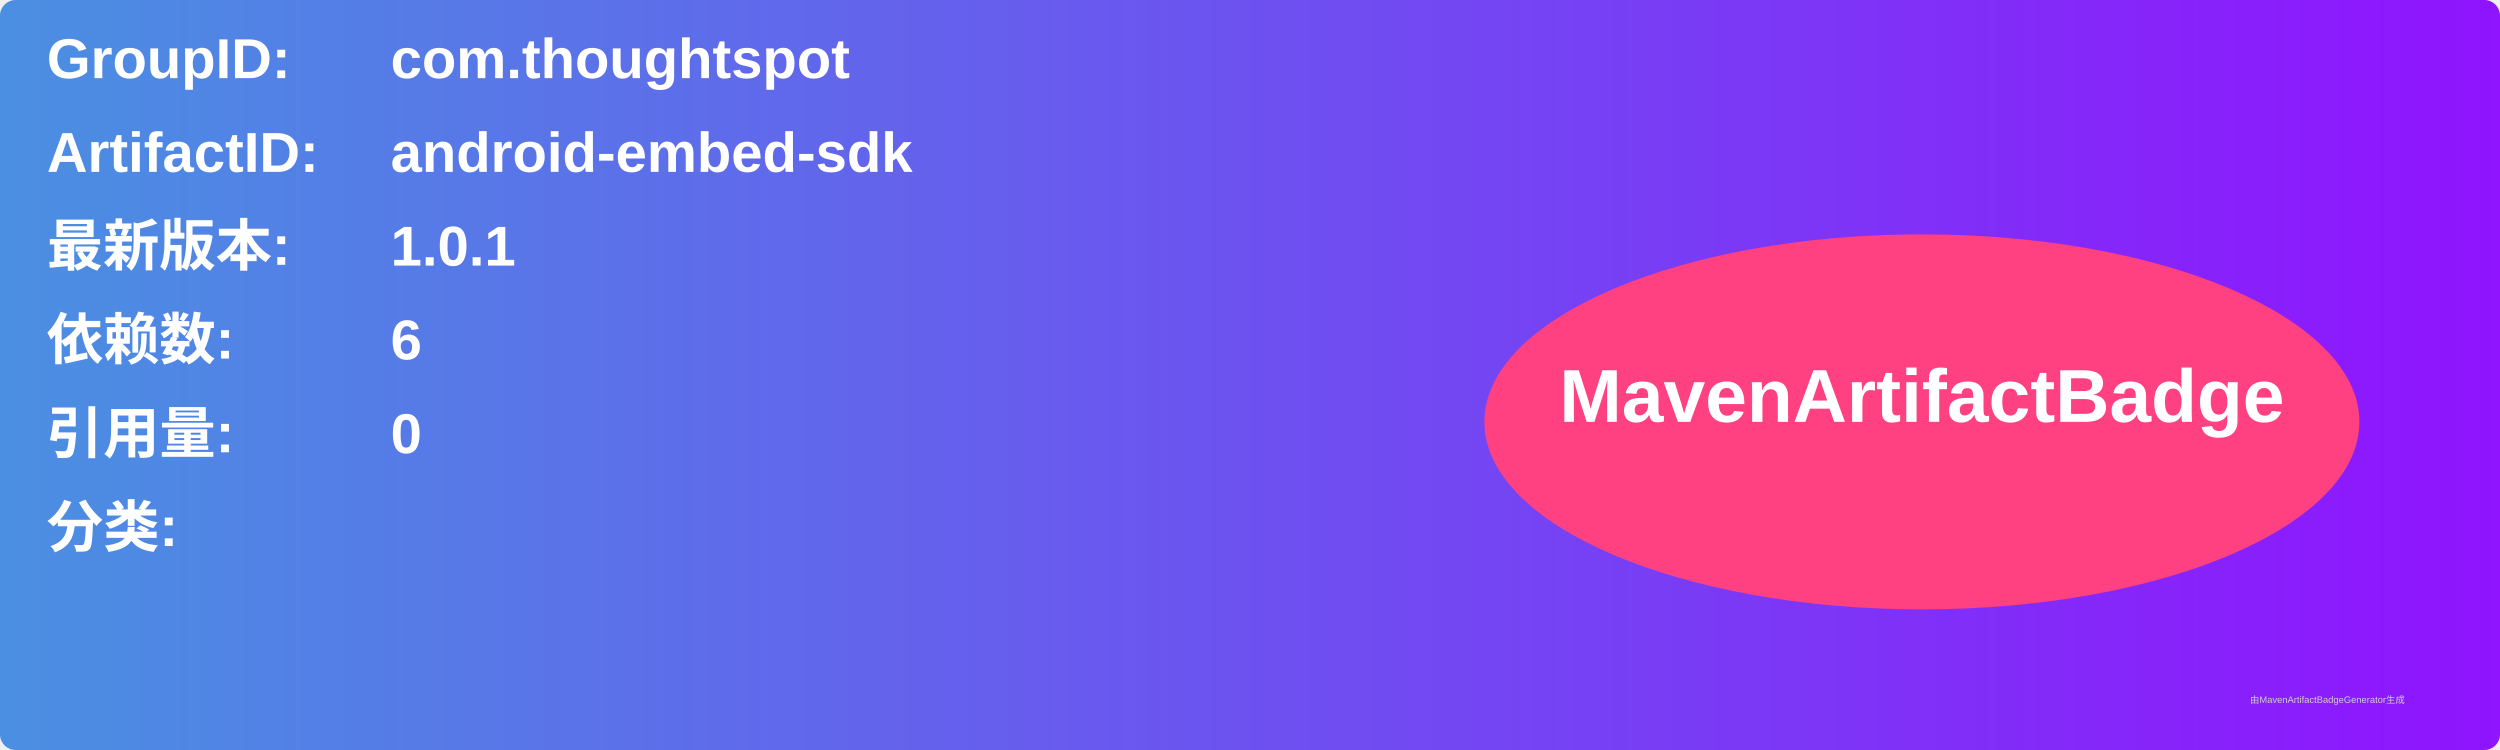
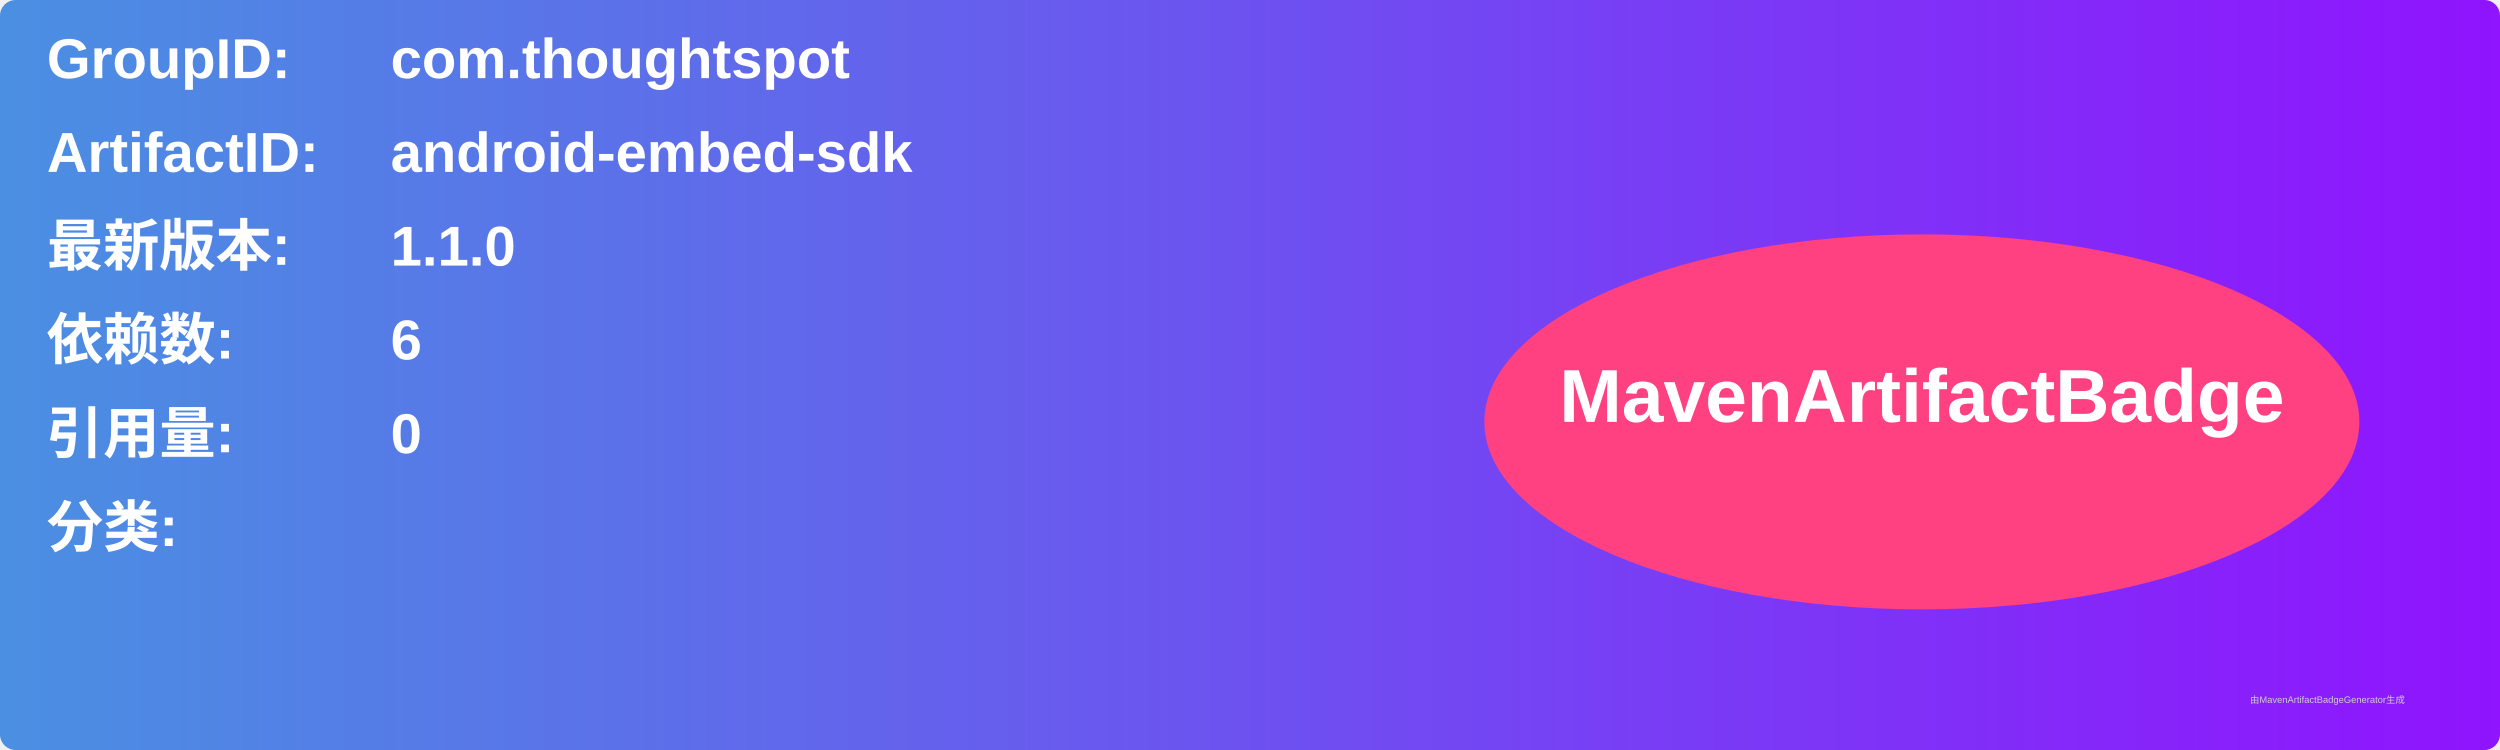
<svg xmlns="http://www.w3.org/2000/svg" width="800" height="240" viewBox="0 0 800 240">
  <linearGradient id="grad" x1="0%" y1="0%" x2="100%" y2="0%">
    <stop offset="0%" stop-color="#4a90e2" />
    <stop offset="100%" stop-color="#9013fe" />
  </linearGradient>
  <rect width="100%" height="100%" rx="5" ry="5" fill="url(#grad)" />
  <g transform="translate(15, 15)">
    <text x="0" y="10" font-family="Arial" font-size="18" fill="white" font-weight="bold" width="260">GroupID:</text>
    <text x="110" y="10" font-family="Arial" font-size="18" fill="white" font-weight="bold" width="460">com.thoughtspot</text>
    <text x="0" y="40" font-family="Arial" font-size="18" fill="white" font-weight="bold" width="260">ArtifactID:</text>
    <text x="110" y="40" font-family="Arial" font-size="18" fill="white" font-weight="bold" width="460">android-embed-sdk</text>
    <text x="0" y="70" font-family="Arial" font-size="18" fill="white" font-weight="bold">最新版本:</text>
    <text x="110" y="70" font-family="Arial" font-size="18" fill="white" font-weight="bold">
-       <tspan font-weight="bold">1.0.1</tspan>
+       <tspan font-weight="bold">1.1.0</tspan>
    </text>
    <text x="0" y="100" font-family="Arial" font-size="18" fill="white" font-weight="bold">依赖数: </text>
    <text x="110" y="100" font-family="Arial" font-size="18" fill="white">
      <tspan font-weight="bold">6</tspan>
    </text>
    <text x="0" y="130" font-family="Arial" font-size="18" fill="white" font-weight="bold">引用量: </text>
    <text x="110" y="130" font-family="Arial" font-size="18" fill="white">
      <tspan font-weight="bold">0</tspan>
    </text>
    <text x="0" y="160" font-family="Arial" font-size="18" fill="white" font-weight="bold">分类:</text>
    <text x="10" y="190" font-family="Arial" font-size="10" fill="white">
      <tspan font-weight="bold" />
    </text>
    <ellipse cx="600" cy="120" rx="140" ry="60" fill="#ff4081" />
    <text x="600" y="120" text-anchor="middle" font-family="Arial" font-size="24" fill="white" font-weight="bold">MavenArtifactBadge</text>
  </g>
  <text x="720" y="225" font-family="Arial" font-size="3" fill="#d0d0d0">由MavenArtifactBadgeGenerator生成</text>
</svg>
